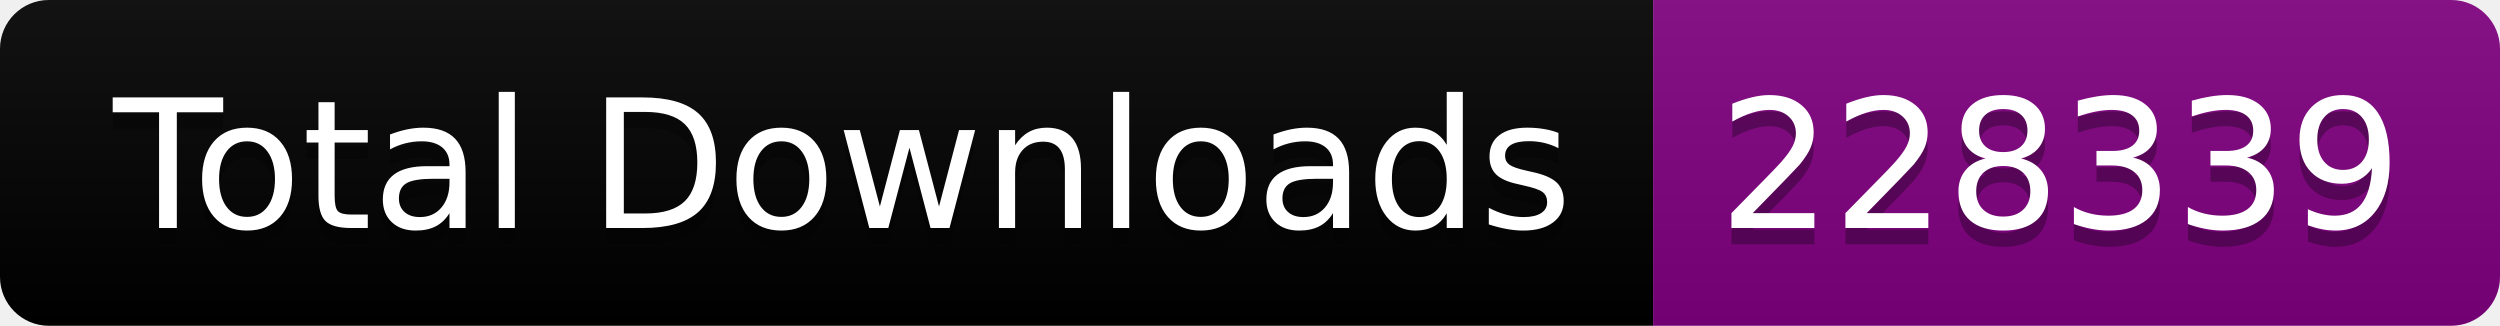
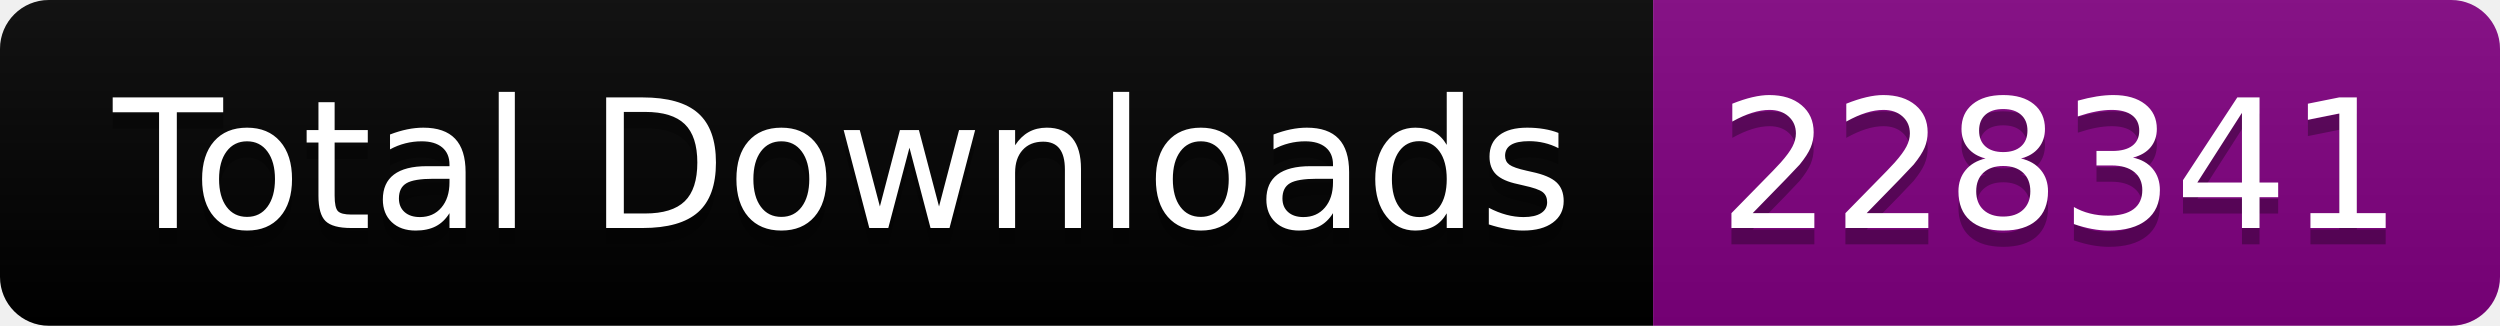
<svg xmlns="http://www.w3.org/2000/svg" width="153.5" height="20">
  <linearGradient id="smooth" x2="0" y2="100%">
    <stop offset="0" stop-color="#bbb" stop-opacity=".1" />
    <stop offset="1" stop-opacity=".1" />
  </linearGradient>
  <clipPath id="round">
    <rect width="153.5" height="20" rx="3" fill="#fff" />
  </clipPath>
  <g clip-path="url(#round)">
    <rect width="101.5" height="20" fill="black" />
    <rect x="101.5" width="52.0" height="20" fill="purple" />
    <rect width="153.5" height="20" fill="url(#smooth)" />
  </g>
  <g fill="#fff" text-anchor="middle" font-family="DejaVu Sans,Verdana,Geneva,sans-serif" font-size="110">
    <text x="517.5" y="150" fill="#010101" fill-opacity=".3" transform="scale(0.1)" textLength="915.0" lengthAdjust="spacing">Total Downloads</text>
    <text x="517.5" y="140" transform="scale(0.1)" textLength="915.0" lengthAdjust="spacing">Total Downloads</text>
-     <text x="1265.0" y="150" fill="#010101" fill-opacity=".3" transform="scale(0.1)" textLength="420.0" lengthAdjust="spacing">228339</text>
-     <text x="1265.0" y="140" transform="scale(0.1)" textLength="420.0" lengthAdjust="spacing">228339</text>
+     <text x="1265.0" y="150" fill="#010101" fill-opacity=".3" transform="scale(0.1)" textLength="420.0" lengthAdjust="spacing">228341</text>
+     <text x="1265.0" y="140" transform="scale(0.1)" textLength="420.0" lengthAdjust="spacing">228341</text>
  </g>
</svg>
